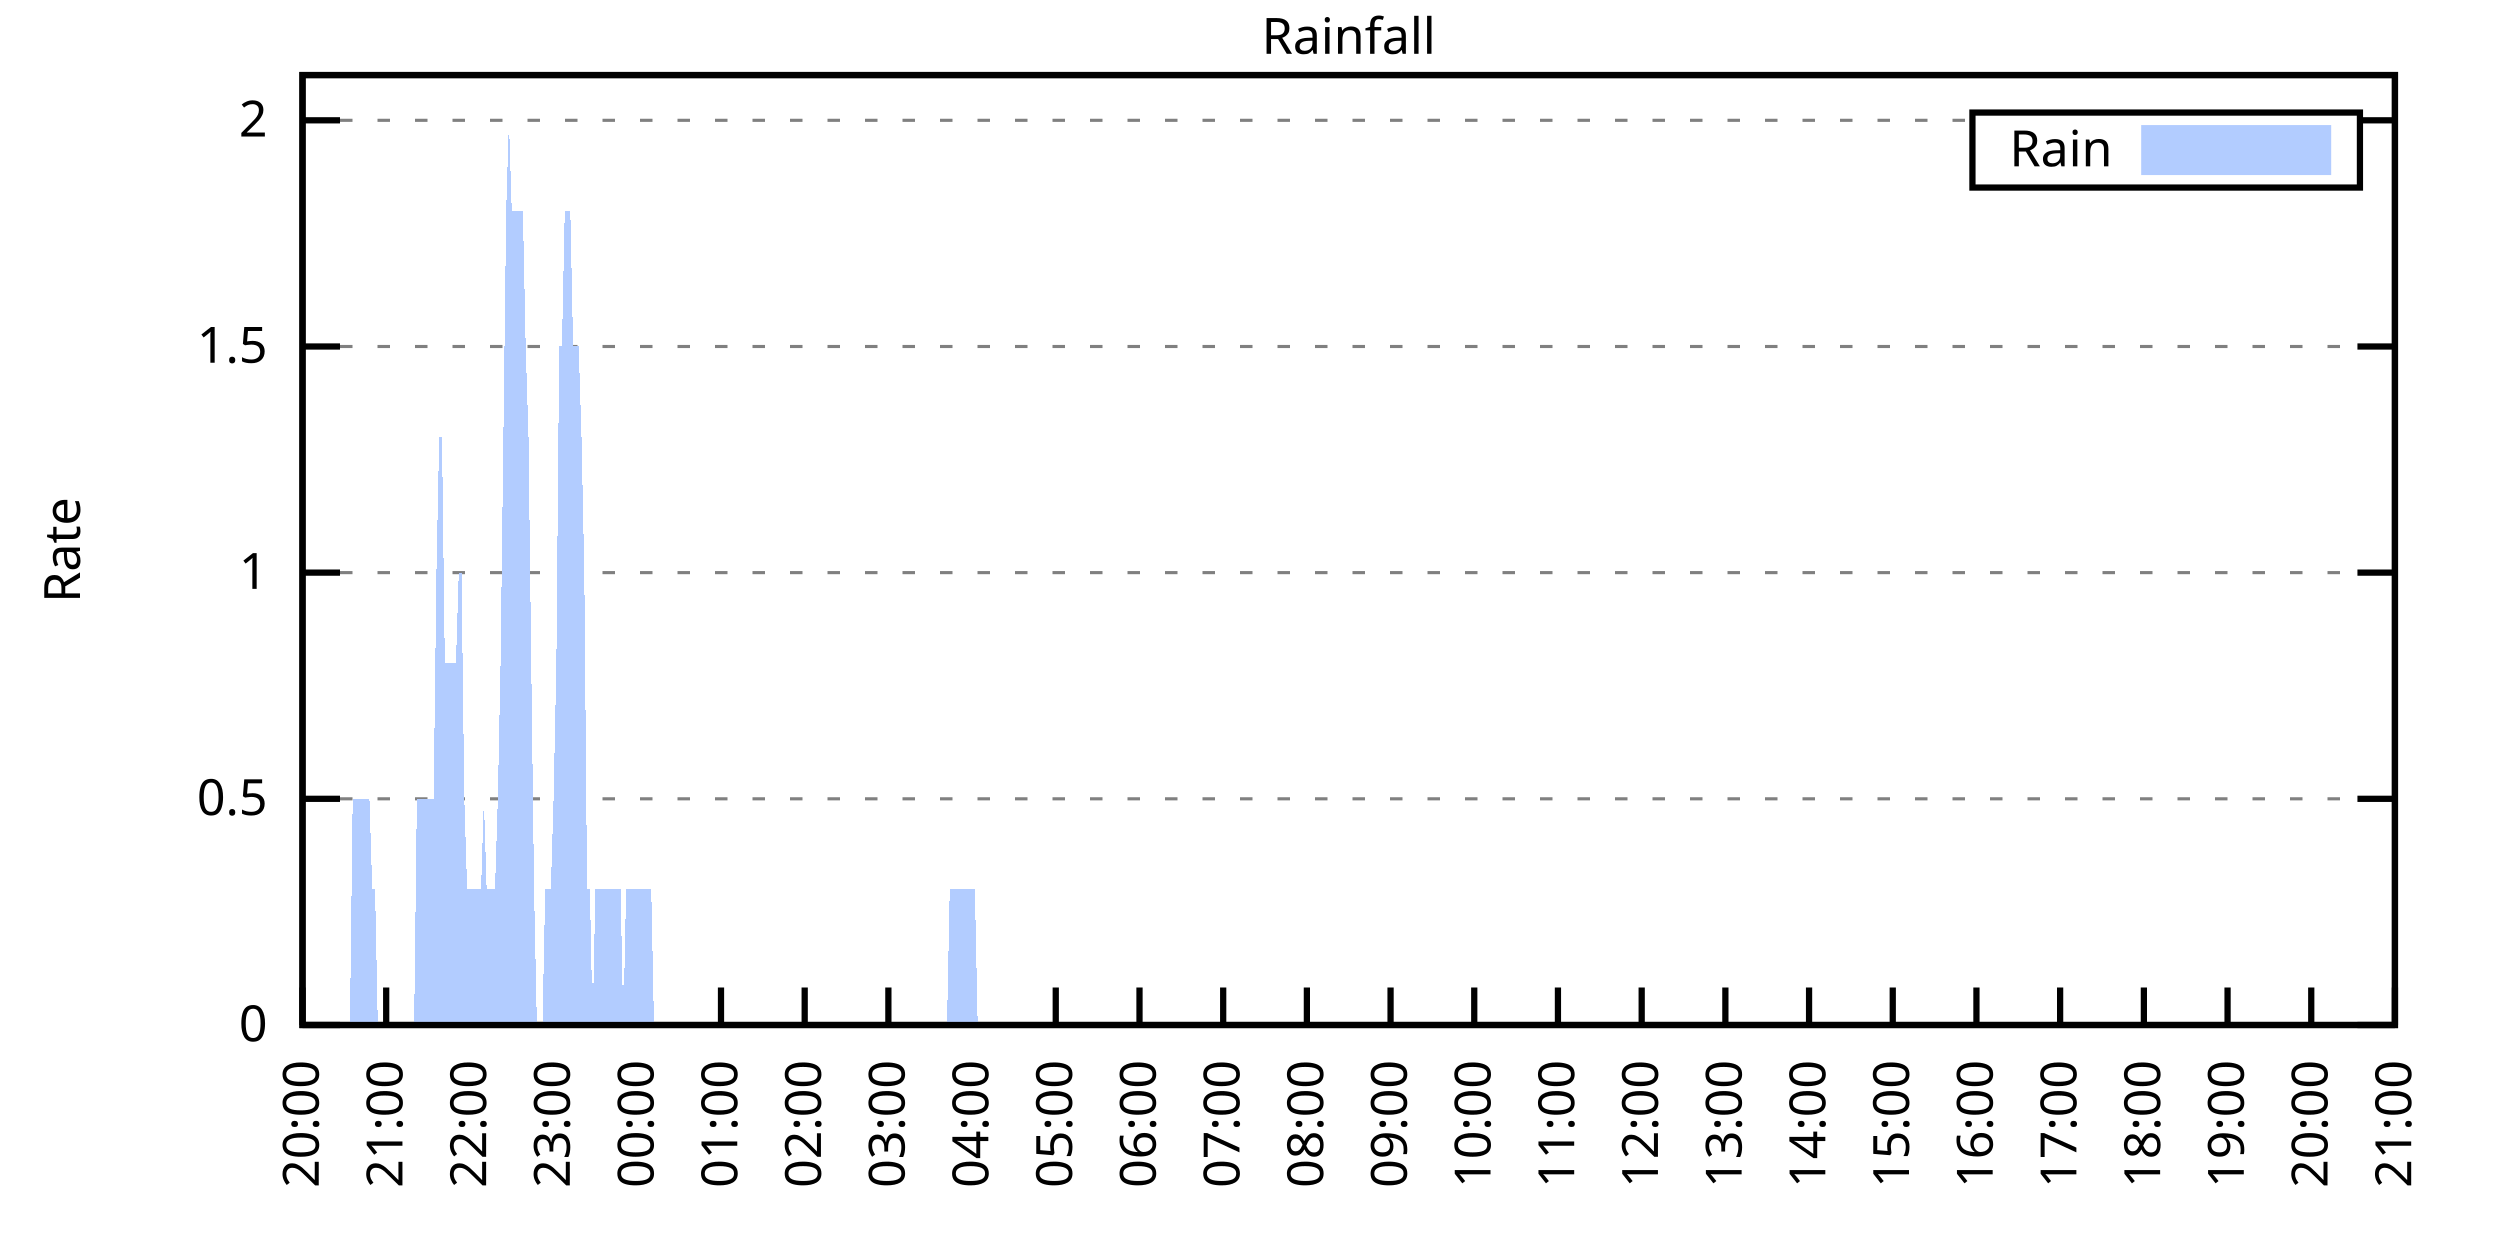
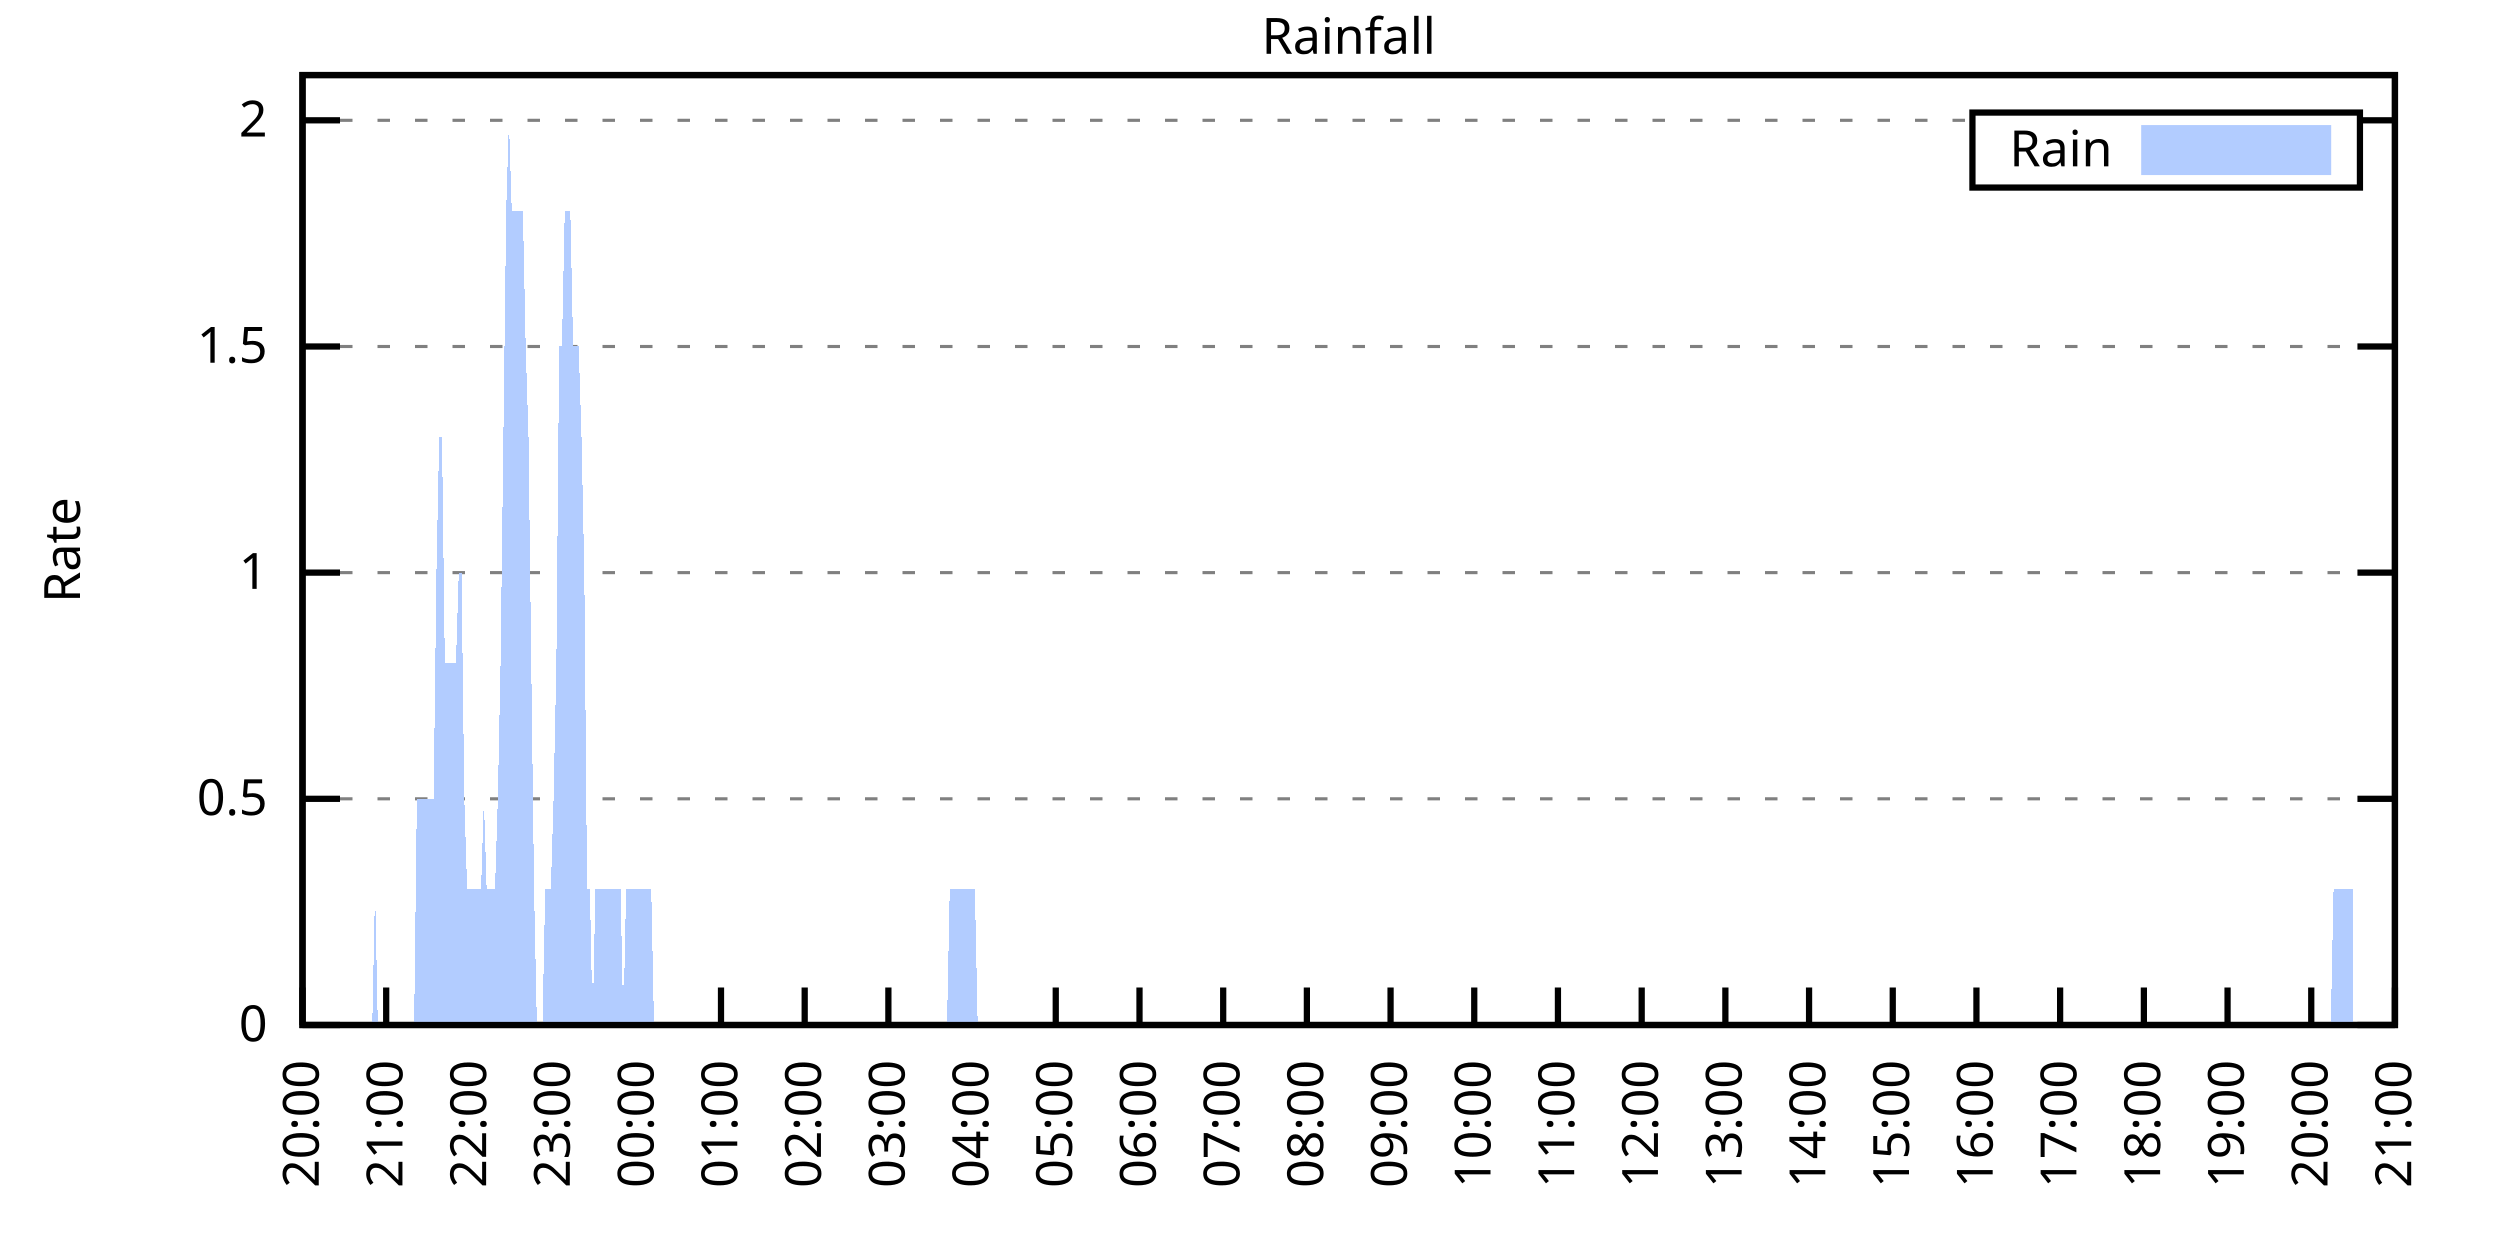
<svg xmlns="http://www.w3.org/2000/svg" xmlns:xlink="http://www.w3.org/1999/xlink" width="400" height="200" viewBox="0 0 400 200">
  <g id="gnuplot_canvas">
    <rect x="0" y="0" width="400" height="200" fill="none" />
    <defs>
      <circle id="gpDot" r="0.5" stroke-width="0.5" stroke="currentColor" />
      <path id="gpPt0" stroke-width="0.333" stroke="currentColor" d="M-1,0 h2 M0,-1 v2" />
      <path id="gpPt1" stroke-width="0.333" stroke="currentColor" d="M-1,-1 L1,1 M1,-1 L-1,1" />
      <path id="gpPt2" stroke-width="0.333" stroke="currentColor" d="M-1,0 L1,0 M0,-1 L0,1 M-1,-1 L1,1 M-1,1 L1,-1" />
      <rect id="gpPt3" stroke-width="0.333" stroke="currentColor" x="-1" y="-1" width="2" height="2" />
      <rect id="gpPt4" stroke-width="0.333" stroke="currentColor" fill="currentColor" x="-1" y="-1" width="2" height="2" />
      <circle id="gpPt5" stroke-width="0.333" stroke="currentColor" cx="0" cy="0" r="1" />
      <use xlink:href="#gpPt5" id="gpPt6" fill="currentColor" stroke="none" />
      <path id="gpPt7" stroke-width="0.333" stroke="currentColor" d="M0,-1.33 L-1.33,0.67 L1.33,0.67 z" />
      <use xlink:href="#gpPt7" id="gpPt8" fill="currentColor" stroke="none" />
      <use xlink:href="#gpPt7" id="gpPt9" stroke="currentColor" transform="rotate(180)" />
      <use xlink:href="#gpPt9" id="gpPt10" fill="currentColor" stroke="none" />
      <use xlink:href="#gpPt3" id="gpPt11" stroke="currentColor" transform="rotate(45)" />
      <use xlink:href="#gpPt11" id="gpPt12" fill="currentColor" stroke="none" />
      <path id="gpPt13" stroke-width="0.333" stroke="currentColor" d="M0,1.330 L1.265,0.411 L0.782,-1.067 L-0.782,-1.076 L-1.265,0.411 z" />
      <use xlink:href="#gpPt13" id="gpPt14" fill="currentColor" stroke="none" />
      <filter id="textbox" filterUnits="objectBoundingBox" x="0" y="0" height="1" width="1">
        <feFlood flood-color="white" flood-opacity="1" result="bgnd" />
        <feComposite in="SourceGraphic" in2="bgnd" operator="atop" />
      </filter>
      <filter id="greybox" filterUnits="objectBoundingBox" x="0" y="0" height="1" width="1">
        <feFlood flood-color="lightgrey" flood-opacity="1" result="grey" />
        <feComposite in="SourceGraphic" in2="grey" operator="atop" />
      </filter>
    </defs>
    <g fill="none" color="white" stroke="currentColor" stroke-width="1.00" stroke-linecap="butt" stroke-linejoin="miter">
</g>
    <g fill="none" color="black" stroke="currentColor" stroke-width="1.00" stroke-linecap="butt" stroke-linejoin="miter">
      <g stroke="none" shape-rendering="crispEdges">
        <polygon fill="rgb(255, 255, 255)" points="48.40,164.00 383.18,164.00 383.18,12.02 48.40,12.02 " />
      </g>
    </g>
    <g fill="none" color="black" stroke="currentColor" stroke-width="1.00" stroke-linecap="butt" stroke-linejoin="miter">
</g>
    <g fill="none" color="black" stroke="black" stroke-width="0.50" stroke-linecap="butt" stroke-linejoin="miter">
</g>
    <g fill="none" color="gray" stroke="currentColor" stroke-width="0.50" stroke-linecap="butt" stroke-linejoin="miter">
      <path stroke="gray" stroke-dasharray="2,4" class="gridline" d="M48.40,164.00 L383.19,164.00  " />
    </g>
    <g fill="none" color="gray" stroke="gray" stroke-width="1.00" stroke-linecap="butt" stroke-linejoin="miter">
</g>
    <g fill="none" color="black" stroke="currentColor" stroke-width="1.00" stroke-linecap="butt" stroke-linejoin="miter">
      <path stroke="black" d="M48.40,164.00 L54.40,164.00 M383.19,164.00 L377.19,164.00  " />
      <g transform="translate(42.80,166.60)" stroke="none" fill="black" font-family="Sans" font-size="8.00" text-anchor="end">
        <text>
          <tspan font-family="Sans"> 0</tspan>
        </text>
      </g>
    </g>
    <g fill="none" color="black" stroke="currentColor" stroke-width="1.00" stroke-linecap="butt" stroke-linejoin="miter">
</g>
    <g fill="none" color="black" stroke="black" stroke-width="0.50" stroke-linecap="butt" stroke-linejoin="miter">
</g>
    <g fill="none" color="gray" stroke="currentColor" stroke-width="0.50" stroke-linecap="butt" stroke-linejoin="miter">
      <path stroke="gray" stroke-dasharray="2,4" class="gridline" d="M48.40,127.81 L383.19,127.81  " />
    </g>
    <g fill="none" color="gray" stroke="gray" stroke-width="1.00" stroke-linecap="butt" stroke-linejoin="miter">
</g>
    <g fill="none" color="black" stroke="currentColor" stroke-width="1.00" stroke-linecap="butt" stroke-linejoin="miter">
      <path stroke="black" d="M48.40,127.81 L54.40,127.81 M383.19,127.81 L377.19,127.81  " />
      <g transform="translate(42.80,130.41)" stroke="none" fill="black" font-family="Sans" font-size="8.00" text-anchor="end">
        <text>
          <tspan font-family="Sans"> 0.5</tspan>
        </text>
      </g>
    </g>
    <g fill="none" color="black" stroke="currentColor" stroke-width="1.00" stroke-linecap="butt" stroke-linejoin="miter">
</g>
    <g fill="none" color="black" stroke="black" stroke-width="0.50" stroke-linecap="butt" stroke-linejoin="miter">
</g>
    <g fill="none" color="gray" stroke="currentColor" stroke-width="0.50" stroke-linecap="butt" stroke-linejoin="miter">
      <path stroke="gray" stroke-dasharray="2,4" class="gridline" d="M48.40,91.62 L383.19,91.62  " />
    </g>
    <g fill="none" color="gray" stroke="gray" stroke-width="1.00" stroke-linecap="butt" stroke-linejoin="miter">
</g>
    <g fill="none" color="black" stroke="currentColor" stroke-width="1.00" stroke-linecap="butt" stroke-linejoin="miter">
      <path stroke="black" d="M48.40,91.62 L54.40,91.62 M383.19,91.62 L377.19,91.62  " />
      <g transform="translate(42.80,94.22)" stroke="none" fill="black" font-family="Sans" font-size="8.00" text-anchor="end">
        <text>
          <tspan font-family="Sans"> 1</tspan>
        </text>
      </g>
    </g>
    <g fill="none" color="black" stroke="currentColor" stroke-width="1.00" stroke-linecap="butt" stroke-linejoin="miter">
</g>
    <g fill="none" color="black" stroke="black" stroke-width="0.50" stroke-linecap="butt" stroke-linejoin="miter">
</g>
    <g fill="none" color="gray" stroke="currentColor" stroke-width="0.50" stroke-linecap="butt" stroke-linejoin="miter">
      <path stroke="gray" stroke-dasharray="2,4" class="gridline" d="M48.40,55.44 L383.19,55.44  " />
    </g>
    <g fill="none" color="gray" stroke="gray" stroke-width="1.00" stroke-linecap="butt" stroke-linejoin="miter">
</g>
    <g fill="none" color="black" stroke="currentColor" stroke-width="1.00" stroke-linecap="butt" stroke-linejoin="miter">
      <path stroke="black" d="M48.40,55.44 L54.40,55.44 M383.19,55.44 L377.19,55.44  " />
      <g transform="translate(42.80,58.04)" stroke="none" fill="black" font-family="Sans" font-size="8.00" text-anchor="end">
        <text>
          <tspan font-family="Sans"> 1.5</tspan>
        </text>
      </g>
    </g>
    <g fill="none" color="black" stroke="currentColor" stroke-width="1.00" stroke-linecap="butt" stroke-linejoin="miter">
</g>
    <g fill="none" color="black" stroke="black" stroke-width="0.50" stroke-linecap="butt" stroke-linejoin="miter">
</g>
    <g fill="none" color="gray" stroke="currentColor" stroke-width="0.50" stroke-linecap="butt" stroke-linejoin="miter">
      <path stroke="gray" stroke-dasharray="2,4" class="gridline" d="M48.40,19.25 L315.59,19.25 M377.59,19.25 L383.19,19.25  " />
    </g>
    <g fill="none" color="gray" stroke="gray" stroke-width="1.00" stroke-linecap="butt" stroke-linejoin="miter">
</g>
    <g fill="none" color="black" stroke="currentColor" stroke-width="1.00" stroke-linecap="butt" stroke-linejoin="miter">
      <path stroke="black" d="M48.40,19.25 L54.40,19.25 M383.19,19.25 L377.19,19.25  " />
      <g transform="translate(42.80,21.85)" stroke="none" fill="black" font-family="Sans" font-size="8.00" text-anchor="end">
        <text>
          <tspan font-family="Sans"> 2</tspan>
        </text>
      </g>
    </g>
    <g fill="none" color="black" stroke="currentColor" stroke-width="1.00" stroke-linecap="butt" stroke-linejoin="miter">
      <path stroke="black" d="M48.40,164.00 L48.40,158.00  " />
      <g transform="translate(51.00,169.60) rotate(270.00)" stroke="none" fill="black" font-family="Sans" font-size="8.00" text-anchor="end">
        <text>
          <tspan font-family="Sans">20:00</tspan>
        </text>
      </g>
    </g>
    <g fill="none" color="black" stroke="currentColor" stroke-width="1.00" stroke-linecap="butt" stroke-linejoin="miter">
      <path stroke="black" d="M61.79,164.00 L61.79,158.00  " />
      <g transform="translate(64.39,169.60) rotate(270.00)" stroke="none" fill="black" font-family="Sans" font-size="8.00" text-anchor="end">
        <text>
          <tspan font-family="Sans">21:00</tspan>
        </text>
      </g>
    </g>
    <g fill="none" color="black" stroke="currentColor" stroke-width="1.00" stroke-linecap="butt" stroke-linejoin="miter">
      <path stroke="black" d="M75.18,164.00 L75.18,158.00  " />
      <g transform="translate(77.78,169.60) rotate(270.00)" stroke="none" fill="black" font-family="Sans" font-size="8.00" text-anchor="end">
        <text>
          <tspan font-family="Sans">22:00</tspan>
        </text>
      </g>
    </g>
    <g fill="none" color="black" stroke="currentColor" stroke-width="1.00" stroke-linecap="butt" stroke-linejoin="miter">
      <path stroke="black" d="M88.57,164.00 L88.57,158.00  " />
      <g transform="translate(91.17,169.60) rotate(270.00)" stroke="none" fill="black" font-family="Sans" font-size="8.00" text-anchor="end">
        <text>
          <tspan font-family="Sans">23:00</tspan>
        </text>
      </g>
    </g>
    <g fill="none" color="black" stroke="currentColor" stroke-width="1.00" stroke-linecap="butt" stroke-linejoin="miter">
      <path stroke="black" d="M101.97,164.00 L101.97,158.00  " />
      <g transform="translate(104.57,169.60) rotate(270.00)" stroke="none" fill="black" font-family="Sans" font-size="8.00" text-anchor="end">
        <text>
          <tspan font-family="Sans">00:00</tspan>
        </text>
      </g>
    </g>
    <g fill="none" color="black" stroke="currentColor" stroke-width="1.00" stroke-linecap="butt" stroke-linejoin="miter">
      <path stroke="black" d="M115.36,164.00 L115.36,158.00  " />
      <g transform="translate(117.96,169.60) rotate(270.00)" stroke="none" fill="black" font-family="Sans" font-size="8.00" text-anchor="end">
        <text>
          <tspan font-family="Sans">01:00</tspan>
        </text>
      </g>
    </g>
    <g fill="none" color="black" stroke="currentColor" stroke-width="1.00" stroke-linecap="butt" stroke-linejoin="miter">
      <path stroke="black" d="M128.75,164.00 L128.75,158.00  " />
      <g transform="translate(131.35,169.60) rotate(270.00)" stroke="none" fill="black" font-family="Sans" font-size="8.00" text-anchor="end">
        <text>
          <tspan font-family="Sans">02:00</tspan>
        </text>
      </g>
    </g>
    <g fill="none" color="black" stroke="currentColor" stroke-width="1.00" stroke-linecap="butt" stroke-linejoin="miter">
      <path stroke="black" d="M142.14,164.00 L142.14,158.00  " />
      <g transform="translate(144.74,169.60) rotate(270.00)" stroke="none" fill="black" font-family="Sans" font-size="8.00" text-anchor="end">
        <text>
          <tspan font-family="Sans">03:00</tspan>
        </text>
      </g>
    </g>
    <g fill="none" color="black" stroke="currentColor" stroke-width="1.00" stroke-linecap="butt" stroke-linejoin="miter">
      <path stroke="black" d="M155.53,164.00 L155.53,158.00  " />
      <g transform="translate(158.13,169.60) rotate(270.00)" stroke="none" fill="black" font-family="Sans" font-size="8.00" text-anchor="end">
        <text>
          <tspan font-family="Sans">04:00</tspan>
        </text>
      </g>
    </g>
    <g fill="none" color="black" stroke="currentColor" stroke-width="1.00" stroke-linecap="butt" stroke-linejoin="miter">
      <path stroke="black" d="M168.92,164.00 L168.92,158.00  " />
      <g transform="translate(171.52,169.60) rotate(270.00)" stroke="none" fill="black" font-family="Sans" font-size="8.00" text-anchor="end">
        <text>
          <tspan font-family="Sans">05:00</tspan>
        </text>
      </g>
    </g>
    <g fill="none" color="black" stroke="currentColor" stroke-width="1.00" stroke-linecap="butt" stroke-linejoin="miter">
      <path stroke="black" d="M182.32,164.00 L182.32,158.00  " />
      <g transform="translate(184.92,169.60) rotate(270.00)" stroke="none" fill="black" font-family="Sans" font-size="8.00" text-anchor="end">
        <text>
          <tspan font-family="Sans">06:00</tspan>
        </text>
      </g>
    </g>
    <g fill="none" color="black" stroke="currentColor" stroke-width="1.00" stroke-linecap="butt" stroke-linejoin="miter">
      <path stroke="black" d="M195.71,164.00 L195.71,158.00  " />
      <g transform="translate(198.31,169.60) rotate(270.00)" stroke="none" fill="black" font-family="Sans" font-size="8.00" text-anchor="end">
        <text>
          <tspan font-family="Sans">07:00</tspan>
        </text>
      </g>
    </g>
    <g fill="none" color="black" stroke="currentColor" stroke-width="1.00" stroke-linecap="butt" stroke-linejoin="miter">
      <path stroke="black" d="M209.10,164.00 L209.10,158.00  " />
      <g transform="translate(211.70,169.60) rotate(270.00)" stroke="none" fill="black" font-family="Sans" font-size="8.00" text-anchor="end">
        <text>
          <tspan font-family="Sans">08:00</tspan>
        </text>
      </g>
    </g>
    <g fill="none" color="black" stroke="currentColor" stroke-width="1.00" stroke-linecap="butt" stroke-linejoin="miter">
      <path stroke="black" d="M222.49,164.00 L222.49,158.00  " />
      <g transform="translate(225.09,169.60) rotate(270.00)" stroke="none" fill="black" font-family="Sans" font-size="8.00" text-anchor="end">
        <text>
          <tspan font-family="Sans">09:00</tspan>
        </text>
      </g>
    </g>
    <g fill="none" color="black" stroke="currentColor" stroke-width="1.00" stroke-linecap="butt" stroke-linejoin="miter">
      <path stroke="black" d="M235.88,164.00 L235.88,158.00  " />
      <g transform="translate(238.48,169.60) rotate(270.00)" stroke="none" fill="black" font-family="Sans" font-size="8.00" text-anchor="end">
        <text>
          <tspan font-family="Sans">10:00</tspan>
        </text>
      </g>
    </g>
    <g fill="none" color="black" stroke="currentColor" stroke-width="1.00" stroke-linecap="butt" stroke-linejoin="miter">
      <path stroke="black" d="M249.27,164.00 L249.27,158.00  " />
      <g transform="translate(251.87,169.60) rotate(270.00)" stroke="none" fill="black" font-family="Sans" font-size="8.00" text-anchor="end">
        <text>
          <tspan font-family="Sans">11:00</tspan>
        </text>
      </g>
    </g>
    <g fill="none" color="black" stroke="currentColor" stroke-width="1.00" stroke-linecap="butt" stroke-linejoin="miter">
      <path stroke="black" d="M262.67,164.00 L262.67,158.00  " />
      <g transform="translate(265.27,169.60) rotate(270.00)" stroke="none" fill="black" font-family="Sans" font-size="8.00" text-anchor="end">
        <text>
          <tspan font-family="Sans">12:00</tspan>
        </text>
      </g>
    </g>
    <g fill="none" color="black" stroke="currentColor" stroke-width="1.00" stroke-linecap="butt" stroke-linejoin="miter">
      <path stroke="black" d="M276.06,164.00 L276.06,158.00  " />
      <g transform="translate(278.66,169.60) rotate(270.00)" stroke="none" fill="black" font-family="Sans" font-size="8.00" text-anchor="end">
        <text>
          <tspan font-family="Sans">13:00</tspan>
        </text>
      </g>
    </g>
    <g fill="none" color="black" stroke="currentColor" stroke-width="1.00" stroke-linecap="butt" stroke-linejoin="miter">
      <path stroke="black" d="M289.45,164.00 L289.45,158.00  " />
      <g transform="translate(292.05,169.60) rotate(270.00)" stroke="none" fill="black" font-family="Sans" font-size="8.00" text-anchor="end">
        <text>
          <tspan font-family="Sans">14:00</tspan>
        </text>
      </g>
    </g>
    <g fill="none" color="black" stroke="currentColor" stroke-width="1.00" stroke-linecap="butt" stroke-linejoin="miter">
      <path stroke="black" d="M302.84,164.00 L302.84,158.00  " />
      <g transform="translate(305.44,169.60) rotate(270.00)" stroke="none" fill="black" font-family="Sans" font-size="8.00" text-anchor="end">
        <text>
          <tspan font-family="Sans">15:00</tspan>
        </text>
      </g>
    </g>
    <g fill="none" color="black" stroke="currentColor" stroke-width="1.00" stroke-linecap="butt" stroke-linejoin="miter">
      <path stroke="black" d="M316.23,164.00 L316.23,158.00  " />
      <g transform="translate(318.83,169.60) rotate(270.00)" stroke="none" fill="black" font-family="Sans" font-size="8.00" text-anchor="end">
        <text>
          <tspan font-family="Sans">16:00</tspan>
        </text>
      </g>
    </g>
    <g fill="none" color="black" stroke="currentColor" stroke-width="1.00" stroke-linecap="butt" stroke-linejoin="miter">
      <path stroke="black" d="M329.62,164.00 L329.62,158.00  " />
      <g transform="translate(332.22,169.60) rotate(270.00)" stroke="none" fill="black" font-family="Sans" font-size="8.00" text-anchor="end">
        <text>
          <tspan font-family="Sans">17:00</tspan>
        </text>
      </g>
    </g>
    <g fill="none" color="black" stroke="currentColor" stroke-width="1.00" stroke-linecap="butt" stroke-linejoin="miter">
      <path stroke="black" d="M343.02,164.00 L343.02,158.00  " />
      <g transform="translate(345.62,169.60) rotate(270.00)" stroke="none" fill="black" font-family="Sans" font-size="8.00" text-anchor="end">
        <text>
          <tspan font-family="Sans">18:00</tspan>
        </text>
      </g>
    </g>
    <g fill="none" color="black" stroke="currentColor" stroke-width="1.00" stroke-linecap="butt" stroke-linejoin="miter">
      <path stroke="black" d="M356.41,164.00 L356.41,158.00  " />
      <g transform="translate(359.01,169.60) rotate(270.00)" stroke="none" fill="black" font-family="Sans" font-size="8.00" text-anchor="end">
        <text>
          <tspan font-family="Sans">19:00</tspan>
        </text>
      </g>
    </g>
    <g fill="none" color="black" stroke="currentColor" stroke-width="1.00" stroke-linecap="butt" stroke-linejoin="miter">
      <path stroke="black" d="M369.80,164.00 L369.80,158.00  " />
      <g transform="translate(372.40,169.60) rotate(270.00)" stroke="none" fill="black" font-family="Sans" font-size="8.00" text-anchor="end">
        <text>
          <tspan font-family="Sans">20:00</tspan>
        </text>
      </g>
    </g>
    <g fill="none" color="black" stroke="currentColor" stroke-width="1.00" stroke-linecap="butt" stroke-linejoin="miter">
      <path stroke="black" d="M383.19,164.00 L383.19,158.00  " />
      <g transform="translate(385.79,169.60) rotate(270.00)" stroke="none" fill="black" font-family="Sans" font-size="8.00" text-anchor="end">
        <text>
          <tspan font-family="Sans">21:00</tspan>
        </text>
      </g>
    </g>
    <g fill="none" color="black" stroke="currentColor" stroke-width="1.00" stroke-linecap="butt" stroke-linejoin="miter">
</g>
    <g fill="none" color="black" stroke="currentColor" stroke-width="1.00" stroke-linecap="butt" stroke-linejoin="miter">
      <path stroke="black" d="M48.40,12.01 L48.40,164.00 L383.19,164.00 L383.19,12.01 L48.40,12.01 Z  " />
    </g>
    <g fill="none" color="black" stroke="currentColor" stroke-width="1.00" stroke-linecap="butt" stroke-linejoin="miter">
</g>
    <g fill="none" color="black" stroke="currentColor" stroke-width="1.00" stroke-linecap="butt" stroke-linejoin="miter">
      <path stroke="black" d="M315.59,30.01 L315.59,18.01 L377.59,18.01 L377.59,30.01 L315.59,30.01 Z  " />
    </g>
    <g id="Rainfall_plot_1">
      <g fill="none" color="white" stroke="black" stroke-width="2.00" stroke-linecap="butt" stroke-linejoin="miter">
</g>
      <g fill="none" color="black" stroke="currentColor" stroke-width="2.00" stroke-linecap="butt" stroke-linejoin="miter">
        <g transform="translate(337.99,26.61)" stroke="none" fill="black" font-family="Sans" font-size="8.00" text-anchor="end">
          <text>
            <tspan font-family="Sans">Rain</tspan>
          </text>
        </g>
      </g>
      <g fill="none" color="black" stroke="currentColor" stroke-width="2.00" stroke-linecap="butt" stroke-linejoin="miter">
        <g stroke="none" shape-rendering="crispEdges">
          <polygon fill="rgb(178, 204, 255)" points="343.59,27.01 371.99,27.01 371.99,21.01 343.59,21.01 " />
        </g>
        <path stroke="rgb(178, 204, 255)" d="M343.59,27.01 L371.99,27.01 L371.99,21.01 L343.59,21.01 L343.59,27.01 Z  " />
      </g>
      <g fill="none" color="black" stroke="currentColor" stroke-width="2.00" stroke-linecap="butt" stroke-linejoin="miter">
        <g stroke="none" shape-rendering="crispEdges">
-           <polygon fill="rgb(178, 204, 255)" points="51.97,164.00 52.42,164.00 52.86,164.00 53.31,164.00 53.76,164.00 54.20,164.00 54.65,164.00 55.10,164.00 55.54,164.00 55.99,164.00 56.43,127.81 56.88,127.81 57.33,127.81 57.77,127.81 58.22,127.81 58.67,127.81 59.11,127.81 59.56,142.29 60.01,142.29 60.45,164.00 60.90,164.00 61.35,164.00 61.79,164.00 62.24,164.00 62.68,164.00 63.13,164.00 63.58,164.00 64.02,164.00 64.47,164.00 64.92,164.00 65.36,164.00 65.81,164.00 66.26,164.00 66.70,127.81 67.15,127.81 67.59,127.81 68.04,127.81 68.49,127.81 68.93,127.81 69.38,127.81 69.83,91.62 70.27,69.91 70.72,69.91 71.17,106.10 71.61,106.10 72.06,106.10 72.50,106.10 72.95,106.10 73.40,91.62 73.84,91.62 74.29,127.81 74.74,142.29 75.18,142.29 75.63,142.29 76.08,142.29 76.52,142.29 76.97,142.29 77.42,127.81 77.86,142.29 78.31,142.29 78.75,142.29 79.20,142.29 79.65,127.81 80.09,106.10 80.54,69.91 80.99,33.72 81.43,19.25 81.88,33.72 82.33,33.72 82.77,33.72 83.22,33.72 83.66,33.72 84.11,55.44 84.56,69.91 85.00,106.10 85.45,142.29 85.90,164.00 86.34,164.00 86.79,164.00 87.24,142.29 87.68,142.29 88.13,142.29 88.57,127.81 89.02,106.10 89.47,55.44 89.91,55.44 90.36,33.72 90.81,33.72 91.25,33.72 91.70,55.44 92.15,55.44 92.59,55.44 93.04,69.91 93.49,91.62 93.93,142.29 94.38,142.29 94.82,164.00 95.27,142.29 95.72,142.29 96.16,142.29 96.61,142.29 97.06,142.29 97.50,142.29 97.95,142.29 98.40,142.29 98.84,142.29 99.29,142.29 99.73,164.00 100.18,142.29 100.63,142.29 101.07,142.29 101.52,142.29 101.97,142.29 102.41,142.29 102.86,142.29 103.31,142.29 103.75,142.29 104.20,142.29 104.64,164.00 105.09,164.00 105.54,164.00 105.98,164.00 106.43,164.00 106.88,164.00 107.32,164.00 107.77,164.00 108.22,164.00 108.66,164.00 109.11,164.00 109.55,164.00 110.00,164.00 110.45,164.00 110.89,164.00 111.34,164.00 111.79,164.00 112.23,164.00 112.68,164.00 113.13,164.00 113.57,164.00 114.02,164.00 114.47,164.00 114.91,164.00 115.36,164.00 115.80,164.00 116.25,164.00 116.70,164.00 117.14,164.00 117.59,164.00 118.04,164.00 118.48,164.00 118.93,164.00 119.38,164.00 119.82,164.00 120.27,164.00 120.71,164.00 121.16,164.00 121.61,164.00 122.05,164.00 122.50,164.00 122.95,164.00 123.39,164.00 123.84,164.00 124.29,164.00 124.73,164.00 125.18,164.00 125.62,164.00 126.07,164.00 126.52,164.00 126.96,164.00 127.41,164.00 127.86,164.00 128.30,164.00 128.75,164.00 129.20,164.00 129.64,164.00 130.09,164.00 130.54,164.00 130.98,164.00 131.43,164.00 131.87,164.00 132.32,164.00 132.77,164.00 133.21,164.00 133.66,164.00 134.11,164.00 134.55,164.00 135.00,164.00 135.45,164.00 135.89,164.00 136.34,164.00 136.78,164.00 137.23,164.00 137.68,164.00 138.12,164.00 138.57,164.00 139.02,164.00 139.46,164.00 139.91,164.00 140.36,164.00 140.80,164.00 141.25,164.00 141.69,164.00 142.14,164.00 142.59,164.00 143.03,164.00 143.48,164.00 143.93,164.00 144.37,164.00 144.82,164.00 145.27,164.00 145.71,164.00 146.16,164.00 146.61,164.00 147.05,164.00 147.50,164.00 147.94,164.00 148.39,164.00 148.84,164.00 149.28,164.00 149.73,164.00 150.18,164.00 150.62,164.00 151.07,164.00 151.52,164.00 151.96,142.29 152.41,142.29 152.85,142.29 153.30,142.29 153.75,142.29 154.19,142.29 154.64,142.29 155.09,142.29 155.53,142.29 155.98,142.29 156.43,164.00 156.87,164.00 157.32,164.00 157.76,164.00 158.21,164.00 158.66,164.00 159.10,164.00 159.55,164.00 160.00,164.00 160.44,164.00 160.89,164.00 161.34,164.00 161.78,164.00 162.23,164.00 162.67,164.00 163.12,164.00 163.57,164.00 164.01,164.00 164.46,164.00 164.91,164.00 165.35,164.00 165.80,164.00 166.25,164.00 166.69,164.00 167.14,164.00 167.59,164.00 168.03,164.00 168.48,164.00 168.92,164.00 169.37,164.00 169.82,164.00 170.26,164.00 170.71,164.00 171.16,164.00 171.60,164.00 172.05,164.00 172.50,164.00 172.94,164.00 173.39,164.00 173.83,164.00 174.28,164.00 174.73,164.00 175.17,164.00 175.62,164.00 176.07,164.00 176.51,164.00 176.96,164.00 177.41,164.00 177.85,164.00 178.30,164.00 178.74,164.00 179.19,164.00 179.64,164.00 180.08,164.00 180.53,164.00 180.98,164.00 181.42,164.00 181.87,164.00 182.32,164.00 182.76,164.00 183.21,164.00 183.66,164.00 184.10,164.00 184.55,164.00 184.99,164.00 185.44,164.00 185.89,164.00 186.33,164.00 186.78,164.00 187.23,164.00 187.67,164.00 188.12,164.00 188.57,164.00 189.01,164.00 189.46,164.00 189.90,164.00 190.35,164.00 190.80,164.00 191.24,164.00 191.69,164.00 192.14,164.00 192.58,164.00 193.03,164.00 193.48,164.00 193.92,164.00 194.37,164.00 194.81,164.00 195.26,164.00 195.71,164.00 196.15,164.00 196.60,164.00 197.05,164.00 197.49,164.00 197.94,164.00 198.39,164.00 198.83,164.00 199.28,164.00 199.73,164.00 200.17,164.00 200.62,164.00 201.06,164.00 201.51,164.00 201.96,164.00 202.40,164.00 202.85,164.00 203.30,164.00 203.74,164.00 204.19,164.00 204.64,164.00 205.08,164.00 205.53,164.00 205.97,164.00 206.42,164.00 206.87,164.00 207.31,164.00 207.76,164.00 208.21,164.00 208.65,164.00 209.10,164.00 209.55,164.00 209.99,164.00 210.44,164.00 210.88,164.00 211.33,164.00 211.78,164.00 212.22,164.00 212.67,164.00 213.12,164.00 213.56,164.00 214.01,164.00 214.46,164.00 214.90,164.00 215.35,164.00 215.80,164.00 216.24,164.00 216.69,164.00 217.13,164.00 217.58,164.00 218.03,164.00 218.47,164.00 218.92,164.00 219.37,164.00 219.81,164.00 220.26,164.00 220.71,164.00 221.15,164.00 221.60,164.00 222.04,164.00 222.49,164.00 222.94,164.00 223.38,164.00 223.83,164.00 224.28,164.00 224.72,164.00 225.17,164.00 225.62,164.00 226.06,164.00 226.51,164.00 226.95,164.00 227.40,164.00 227.85,164.00 228.29,164.00 228.74,164.00 229.19,164.00 229.63,164.00 230.08,164.00 230.53,164.00 230.97,164.00 231.42,164.00 231.86,164.00 232.31,164.00 232.76,164.00 233.20,164.00 233.65,164.00 234.10,164.00 234.54,164.00 234.99,164.00 235.44,164.00 235.88,164.00 236.33,164.00 236.78,164.00 237.22,164.00 237.67,164.00 238.11,164.00 238.56,164.00 239.01,164.00 239.45,164.00 239.90,164.00 240.35,164.00 240.79,164.00 241.24,164.00 241.69,164.00 242.13,164.00 242.58,164.00 243.02,164.00 243.47,164.00 243.92,164.00 244.36,164.00 244.81,164.00 245.26,164.00 245.70,164.00 246.15,164.00 246.60,164.00 247.04,164.00 247.49,164.00 247.93,164.00 248.38,164.00 248.83,164.00 249.27,164.00 249.72,164.00 250.17,164.00 250.61,164.00 251.06,164.00 251.51,164.00 251.95,164.00 252.40,164.00 252.85,164.00 253.29,164.00 253.74,164.00 254.18,164.00 254.63,164.00 255.08,164.00 255.52,164.00 255.97,164.00 256.42,164.00 256.86,164.00 257.31,164.00 257.76,164.00 258.20,164.00 258.65,164.00 259.09,164.00 259.54,164.00 259.99,164.00 260.43,164.00 260.88,164.00 261.33,164.00 261.77,164.00 262.22,164.00 262.67,164.00 263.11,164.00 263.56,164.00 264.00,164.00 264.45,164.00 264.90,164.00 265.34,164.00 265.79,164.00 266.24,164.00 266.68,164.00 267.13,164.00 267.58,164.00 268.02,164.00 268.47,164.00 268.92,164.00 269.36,164.00 269.81,164.00 270.25,164.00 270.70,164.00 271.15,164.00 271.59,164.00 272.04,164.00 272.49,164.00 272.93,164.00 273.38,164.00 273.83,164.00 274.27,164.00 274.72,164.00 275.16,164.00 275.61,164.00 276.06,164.00 276.50,164.00 276.95,164.00 277.40,164.00 277.84,164.00 278.29,164.00 278.74,164.00 279.18,164.00 279.63,164.00 280.07,164.00 280.52,164.00 280.97,164.00 281.41,164.00 281.86,164.00 282.31,164.00 282.75,164.00 283.20,164.00 283.65,164.00 284.09,164.00 284.54,164.00 284.98,164.00 285.43,164.00 285.88,164.00 286.32,164.00 286.77,164.00 287.22,164.00 287.66,164.00 288.11,164.00 288.56,164.00 289.00,164.00 289.45,164.00 289.90,164.00 290.34,164.00 290.79,164.00 291.23,164.00 291.68,164.00 292.13,164.00 292.57,164.00 293.02,164.00 293.47,164.00 293.91,164.00 294.36,164.00 294.81,164.00 295.25,164.00 295.70,164.00 296.14,164.00 296.59,164.00 297.04,164.00 297.48,164.00 297.93,164.00 298.38,164.00 298.82,164.00 299.27,164.00 299.72,164.00 300.16,164.00 300.61,164.00 301.05,164.00 301.50,164.00 301.95,164.00 302.39,164.00 302.84,164.00 303.29,164.00 303.73,164.00 304.18,164.00 304.63,164.00 305.07,164.00 305.52,164.00 305.97,164.00 306.41,164.00 306.86,164.00 307.30,164.00 307.75,164.00 308.20,164.00 308.64,164.00 309.09,164.00 309.54,164.00 309.98,164.00 310.43,164.00 310.88,164.00 311.32,164.00 311.77,164.00 312.21,164.00 312.66,164.00 313.11,164.00 313.55,164.00 314.00,164.00 314.45,164.00 314.89,164.00 315.34,164.00 315.79,164.00 316.23,164.00 316.68,164.00 317.12,164.00 317.57,164.00 318.02,164.00 318.46,164.00 318.91,164.00 319.36,164.00 319.80,164.00 320.25,164.00 320.70,164.00 321.14,164.00 321.59,164.00 322.04,164.00 322.48,164.00 322.93,164.00 323.37,164.00 323.82,164.00 324.27,164.00 324.71,164.00 325.16,164.00 325.61,164.00 326.05,164.00 326.50,164.00 326.95,164.00 327.39,164.00 327.84,164.00 328.28,164.00 328.73,164.00 329.18,164.00 329.62,164.00 330.07,164.00 330.52,164.00 330.96,164.00 331.41,164.00 331.86,164.00 332.30,164.00 332.75,164.00 333.19,164.00 333.64,164.00 334.09,164.00 334.53,164.00 334.98,164.00 335.43,164.00 335.87,164.00 336.32,164.00 336.77,164.00 337.21,164.00 337.66,164.00 338.10,164.00 338.55,164.00 339.00,164.00 339.44,164.00 339.89,164.00 340.34,164.00 340.78,164.00 341.23,164.00 341.68,164.00 342.12,164.00 342.57,164.00 343.02,164.00 343.46,164.00 343.91,164.00 344.35,164.00 344.80,164.00 345.25,164.00 345.69,164.00 346.14,164.00 346.59,164.00 347.03,164.00 347.48,164.00 347.93,164.00 348.37,164.00 348.82,164.00 349.26,164.00 349.71,164.00 350.16,164.00 350.60,164.00 351.05,164.00 351.50,164.00 351.94,164.00 352.39,164.00 352.84,164.00 353.28,164.00 353.73,164.00 354.17,164.00 354.62,164.00 355.07,164.00 355.51,164.00 355.96,164.00 356.41,164.00 356.85,164.00 357.30,164.00 357.75,164.00 358.19,164.00 358.64,164.00 359.09,164.00 359.53,164.00 359.98,164.00 360.42,164.00 360.87,164.00 361.32,164.00 361.76,164.00 362.21,164.00 362.66,164.00 363.10,164.00 363.55,164.00 364.00,164.00 364.44,164.00 364.89,164.00 365.33,164.00 365.78,164.00 366.23,164.00 366.67,164.00 367.12,164.00 367.57,164.00 368.01,164.00 368.46,164.00 368.91,164.00 369.35,164.00 369.80,164.00 370.24,164.00 370.69,164.00 371.14,164.00 371.58,164.00 372.03,164.00 372.48,164.00 372.92,164.00 372.92,164.00 51.97,164.00 " />
+           <polygon fill="rgb(178, 204, 255)" points="55.54,164.00 55.99,164.00 56.43,164.00 56.88,164.00 57.33,164.00 57.77,164.00 58.22,164.00 58.67,164.00 59.11,164.00 59.56,164.00 60.01,142.29 60.45,164.00 60.90,164.00 61.35,164.00 61.79,164.00 62.24,164.00 62.68,164.00 63.13,164.00 63.58,164.00 64.02,164.00 64.47,164.00 64.92,164.00 65.36,164.00 65.81,164.00 66.26,164.00 66.70,127.81 67.15,127.81 67.59,127.81 68.04,127.81 68.49,127.81 68.93,127.81 69.38,127.81 69.83,91.62 70.27,69.91 70.72,69.91 71.17,106.10 71.61,106.10 72.06,106.10 72.50,106.10 72.95,106.10 73.40,91.62 73.84,91.62 74.29,127.81 74.74,142.29 75.18,142.29 75.63,142.29 76.08,142.29 76.52,142.29 76.97,142.29 77.42,127.81 77.86,142.29 78.31,142.29 78.75,142.29 79.20,142.29 79.65,127.81 80.09,106.10 80.54,69.91 80.99,33.72 81.43,19.25 81.88,33.72 82.33,33.72 82.77,33.72 83.22,33.72 83.66,33.72 84.11,55.44 84.56,69.91 85.00,106.10 85.45,142.29 85.90,164.00 86.34,164.00 86.79,164.00 87.24,142.29 87.68,142.29 88.13,142.29 88.57,127.81 89.02,106.10 89.47,55.44 89.91,55.44 90.36,33.72 90.81,33.72 91.25,33.72 91.70,55.44 92.15,55.44 92.59,55.44 93.04,69.91 93.49,91.62 93.93,142.29 94.38,142.29 94.82,164.00 95.27,142.29 95.72,142.29 96.16,142.29 96.61,142.29 97.06,142.29 97.50,142.29 97.95,142.29 98.40,142.29 98.84,142.29 99.29,142.29 99.73,164.00 100.18,142.29 100.63,142.29 101.07,142.29 101.52,142.29 101.97,142.29 102.41,142.29 102.86,142.29 103.31,142.29 103.75,142.29 104.20,142.29 104.64,164.00 105.09,164.00 105.54,164.00 105.98,164.00 106.43,164.00 106.88,164.00 107.32,164.00 107.77,164.00 108.22,164.00 108.66,164.00 109.11,164.00 109.55,164.00 110.00,164.00 110.45,164.00 110.89,164.00 111.34,164.00 111.79,164.00 112.23,164.00 112.68,164.00 113.13,164.00 113.57,164.00 114.02,164.00 114.47,164.00 114.91,164.00 115.36,164.00 115.80,164.00 116.25,164.00 116.70,164.00 117.14,164.00 117.59,164.00 118.04,164.00 118.48,164.00 118.93,164.00 119.38,164.00 119.82,164.00 120.27,164.00 120.71,164.00 121.16,164.00 121.61,164.00 122.05,164.00 122.50,164.00 122.95,164.00 123.39,164.00 123.84,164.00 124.29,164.00 124.73,164.00 125.18,164.00 125.62,164.00 126.07,164.00 126.52,164.00 126.96,164.00 127.41,164.00 127.86,164.00 128.30,164.00 128.75,164.00 129.20,164.00 129.64,164.00 130.09,164.00 130.54,164.00 130.98,164.00 131.43,164.00 131.87,164.00 132.32,164.00 132.77,164.00 133.21,164.00 133.66,164.00 134.11,164.00 134.55,164.00 135.00,164.00 135.45,164.00 135.89,164.00 136.34,164.00 136.78,164.00 137.23,164.00 137.68,164.00 138.12,164.00 138.57,164.00 139.02,164.00 139.46,164.00 139.91,164.00 140.36,164.00 140.80,164.00 141.25,164.00 141.69,164.00 142.14,164.00 142.59,164.00 143.03,164.00 143.48,164.00 143.93,164.00 144.37,164.00 144.82,164.00 145.27,164.00 145.71,164.00 146.16,164.00 146.61,164.00 147.05,164.00 147.50,164.00 147.94,164.00 148.39,164.00 148.84,164.00 149.28,164.00 149.73,164.00 150.18,164.00 150.62,164.00 151.07,164.00 151.52,164.00 151.96,142.29 152.41,142.29 152.85,142.29 153.30,142.29 153.75,142.29 154.19,142.29 154.64,142.29 155.09,142.29 155.53,142.29 155.98,142.29 156.43,164.00 156.87,164.00 157.32,164.00 157.76,164.00 158.21,164.00 158.66,164.00 159.10,164.00 159.55,164.00 160.00,164.00 160.44,164.00 160.89,164.00 161.34,164.00 161.78,164.00 162.23,164.00 162.67,164.00 163.12,164.00 163.57,164.00 164.01,164.00 164.46,164.00 164.91,164.00 165.35,164.00 165.80,164.00 166.25,164.00 166.69,164.00 167.14,164.00 167.59,164.00 168.03,164.00 168.48,164.00 168.92,164.00 169.37,164.00 169.82,164.00 170.26,164.00 170.71,164.00 171.16,164.00 171.60,164.00 172.05,164.00 172.50,164.00 172.94,164.00 173.39,164.00 173.83,164.00 174.28,164.00 174.73,164.00 175.17,164.00 175.62,164.00 176.07,164.00 176.51,164.00 176.96,164.00 177.41,164.00 177.85,164.00 178.30,164.00 178.74,164.00 179.19,164.00 179.64,164.00 180.08,164.00 180.53,164.00 180.98,164.00 181.42,164.00 181.87,164.00 182.32,164.00 182.76,164.00 183.21,164.00 183.66,164.00 184.10,164.00 184.55,164.00 184.99,164.00 185.44,164.00 185.89,164.00 186.33,164.00 186.78,164.00 187.23,164.00 187.67,164.00 188.12,164.00 188.57,164.00 189.01,164.00 189.46,164.00 189.90,164.00 190.35,164.00 190.80,164.00 191.24,164.00 191.69,164.00 192.14,164.00 192.58,164.00 193.03,164.00 193.48,164.00 193.92,164.00 194.37,164.00 194.81,164.00 195.26,164.00 195.71,164.00 196.15,164.00 196.60,164.00 197.05,164.00 197.49,164.00 197.94,164.00 198.39,164.00 198.83,164.00 199.28,164.00 199.73,164.00 200.17,164.00 200.62,164.00 201.06,164.00 201.51,164.00 201.96,164.00 202.40,164.00 202.85,164.00 203.30,164.00 203.74,164.00 204.19,164.00 204.64,164.00 205.08,164.00 205.53,164.00 205.97,164.00 206.42,164.00 206.87,164.00 207.31,164.00 207.76,164.00 208.21,164.00 208.65,164.00 209.10,164.00 209.55,164.00 209.99,164.00 210.44,164.00 210.88,164.00 211.33,164.00 211.78,164.00 212.22,164.00 212.67,164.00 213.12,164.00 213.56,164.00 214.01,164.00 214.46,164.00 214.90,164.00 215.35,164.00 215.80,164.00 216.24,164.00 216.69,164.00 217.13,164.00 217.58,164.00 218.03,164.00 218.47,164.00 218.92,164.00 219.37,164.00 219.81,164.00 220.26,164.00 220.71,164.00 221.15,164.00 221.60,164.00 222.04,164.00 222.49,164.00 222.94,164.00 223.38,164.00 223.83,164.00 224.28,164.00 224.72,164.00 225.17,164.00 225.62,164.00 226.06,164.00 226.51,164.00 226.95,164.00 227.40,164.00 227.85,164.00 228.29,164.00 228.74,164.00 229.19,164.00 229.63,164.00 230.08,164.00 230.53,164.00 230.97,164.00 231.42,164.00 231.86,164.00 232.31,164.00 232.76,164.00 233.20,164.00 233.65,164.00 234.10,164.00 234.54,164.00 234.99,164.00 235.44,164.00 235.88,164.00 236.33,164.00 236.78,164.00 237.22,164.00 237.67,164.00 238.11,164.00 238.56,164.00 239.01,164.00 239.45,164.00 239.90,164.00 240.35,164.00 240.79,164.00 241.24,164.00 241.69,164.00 242.13,164.00 242.58,164.00 243.02,164.00 243.47,164.00 243.92,164.00 244.36,164.00 244.81,164.00 245.26,164.00 245.70,164.00 246.15,164.00 246.60,164.00 247.04,164.00 247.49,164.00 247.93,164.00 248.38,164.00 248.83,164.00 249.27,164.00 249.72,164.00 250.17,164.00 250.61,164.00 251.06,164.00 251.51,164.00 251.95,164.00 252.40,164.00 252.85,164.00 253.29,164.00 253.74,164.00 254.18,164.00 254.63,164.00 255.08,164.00 255.52,164.00 255.97,164.00 256.42,164.00 256.86,164.00 257.31,164.00 257.76,164.00 258.20,164.00 258.65,164.00 259.09,164.00 259.54,164.00 259.99,164.00 260.43,164.00 260.88,164.00 261.33,164.00 261.77,164.00 262.22,164.00 262.67,164.00 263.11,164.00 263.56,164.00 264.00,164.00 264.45,164.00 264.90,164.00 265.34,164.00 265.79,164.00 266.24,164.00 266.68,164.00 267.13,164.00 267.58,164.00 268.02,164.00 268.47,164.00 268.92,164.00 269.36,164.00 269.81,164.00 270.25,164.00 270.70,164.00 271.15,164.00 271.59,164.00 272.04,164.00 272.49,164.00 272.93,164.00 273.38,164.00 273.83,164.00 274.27,164.00 274.72,164.00 275.16,164.00 275.61,164.00 276.06,164.00 276.50,164.00 276.95,164.00 277.40,164.00 277.84,164.00 278.29,164.00 278.74,164.00 279.18,164.00 279.63,164.00 280.07,164.00 280.52,164.00 280.97,164.00 281.41,164.00 281.86,164.00 282.31,164.00 282.75,164.00 283.20,164.00 283.65,164.00 284.09,164.00 284.54,164.00 284.98,164.00 285.43,164.00 285.88,164.00 286.32,164.00 286.77,164.00 287.22,164.00 287.66,164.00 288.11,164.00 288.56,164.00 289.00,164.00 289.45,164.00 289.90,164.00 290.34,164.00 290.79,164.00 291.23,164.00 291.68,164.00 292.13,164.00 292.57,164.00 293.02,164.00 293.47,164.00 293.91,164.00 294.36,164.00 294.81,164.00 295.25,164.00 295.70,164.00 296.14,164.00 296.59,164.00 297.04,164.00 297.48,164.00 297.93,164.00 298.38,164.00 298.82,164.00 299.27,164.00 299.72,164.00 300.16,164.00 300.61,164.00 301.05,164.00 301.50,164.00 301.95,164.00 302.39,164.00 302.84,164.00 303.29,164.00 303.73,164.00 304.18,164.00 304.63,164.00 305.07,164.00 305.52,164.00 305.97,164.00 306.41,164.00 306.86,164.00 307.30,164.00 307.75,164.00 308.20,164.00 308.64,164.00 309.09,164.00 309.54,164.00 309.98,164.00 310.43,164.00 310.88,164.00 311.32,164.00 311.77,164.00 312.21,164.00 312.66,164.00 313.11,164.00 313.55,164.00 314.00,164.00 314.45,164.00 314.89,164.00 315.34,164.00 315.79,164.00 316.23,164.00 316.68,164.00 317.12,164.00 317.57,164.00 318.02,164.00 318.46,164.00 318.91,164.00 319.36,164.00 319.80,164.00 320.25,164.00 320.70,164.00 321.14,164.00 321.59,164.00 322.04,164.00 322.48,164.00 322.93,164.00 323.37,164.00 323.82,164.00 324.27,164.00 324.71,164.00 325.16,164.00 325.61,164.00 326.05,164.00 326.50,164.00 326.95,164.00 327.39,164.00 327.84,164.00 328.28,164.00 328.73,164.00 329.18,164.00 329.62,164.00 330.07,164.00 330.52,164.00 330.96,164.00 331.41,164.00 331.86,164.00 332.30,164.00 332.75,164.00 333.19,164.00 333.64,164.00 334.09,164.00 334.53,164.00 334.98,164.00 335.43,164.00 335.87,164.00 336.32,164.00 336.77,164.00 337.21,164.00 337.66,164.00 338.10,164.00 338.55,164.00 339.00,164.00 339.44,164.00 339.89,164.00 340.34,164.00 340.78,164.00 341.23,164.00 341.68,164.00 342.12,164.00 342.57,164.00 343.02,164.00 343.46,164.00 343.91,164.00 344.35,164.00 344.80,164.00 345.25,164.00 345.69,164.00 346.14,164.00 346.59,164.00 347.03,164.00 347.48,164.00 347.93,164.00 348.37,164.00 348.82,164.00 349.26,164.00 349.71,164.00 350.16,164.00 350.60,164.00 351.05,164.00 351.50,164.00 351.94,164.00 352.39,164.00 352.84,164.00 353.28,164.00 353.73,164.00 354.17,164.00 354.62,164.00 355.07,164.00 355.51,164.00 355.96,164.00 356.41,164.00 356.85,164.00 357.30,164.00 357.75,164.00 358.19,164.00 358.64,164.00 359.09,164.00 359.53,164.00 359.98,164.00 360.42,164.00 360.87,164.00 361.32,164.00 361.76,164.00 362.21,164.00 362.66,164.00 363.10,164.00 363.55,164.00 364.00,164.00 364.44,164.00 364.89,164.00 365.33,164.00 365.78,164.00 366.23,164.00 366.67,164.00 367.12,164.00 367.57,164.00 368.01,164.00 368.46,164.00 368.91,164.00 369.35,164.00 369.80,164.00 370.24,164.00 370.69,164.00 371.14,164.00 371.58,164.00 372.03,164.00 372.48,164.00 372.92,164.00 373.37,142.29 373.82,142.29 374.26,142.29 374.71,142.29 375.16,142.29 375.60,142.29 376.05,142.29 376.49,142.29 376.49,164.00 55.54,164.00 " />
        </g>
      </g>
    </g>
    <g fill="none" color="black" stroke="currentColor" stroke-width="2.00" stroke-linecap="butt" stroke-linejoin="miter">
</g>
    <g fill="none" color="black" stroke="black" stroke-width="1.00" stroke-linecap="butt" stroke-linejoin="miter">
</g>
    <g fill="none" color="black" stroke="currentColor" stroke-width="1.00" stroke-linecap="butt" stroke-linejoin="miter">
      <path stroke="black" d="M48.40,12.01 L48.40,164.00 L383.19,164.00 L383.19,12.01 L48.40,12.01 Z  " />
      <g transform="translate(12.80,88.01) rotate(270.00)" stroke="none" fill="black" font-family="Sans" font-size="8.00" text-anchor="middle">
        <text>
          <tspan font-family="Sans">Rate</tspan>
        </text>
      </g>
    </g>
    <g fill="none" color="black" stroke="currentColor" stroke-width="1.00" stroke-linecap="butt" stroke-linejoin="miter">
</g>
    <g fill="none" color="black" stroke="currentColor" stroke-width="1.00" stroke-linecap="butt" stroke-linejoin="miter">
      <g transform="translate(215.79,8.61)" stroke="none" fill="black" font-family="Sans" font-size="8.00" text-anchor="middle">
        <text>
          <tspan font-family="Sans">Rainfall</tspan>
        </text>
      </g>
    </g>
    <g fill="none" color="black" stroke="currentColor" stroke-width="1.00" stroke-linecap="butt" stroke-linejoin="miter">
</g>
  </g>
</svg>
